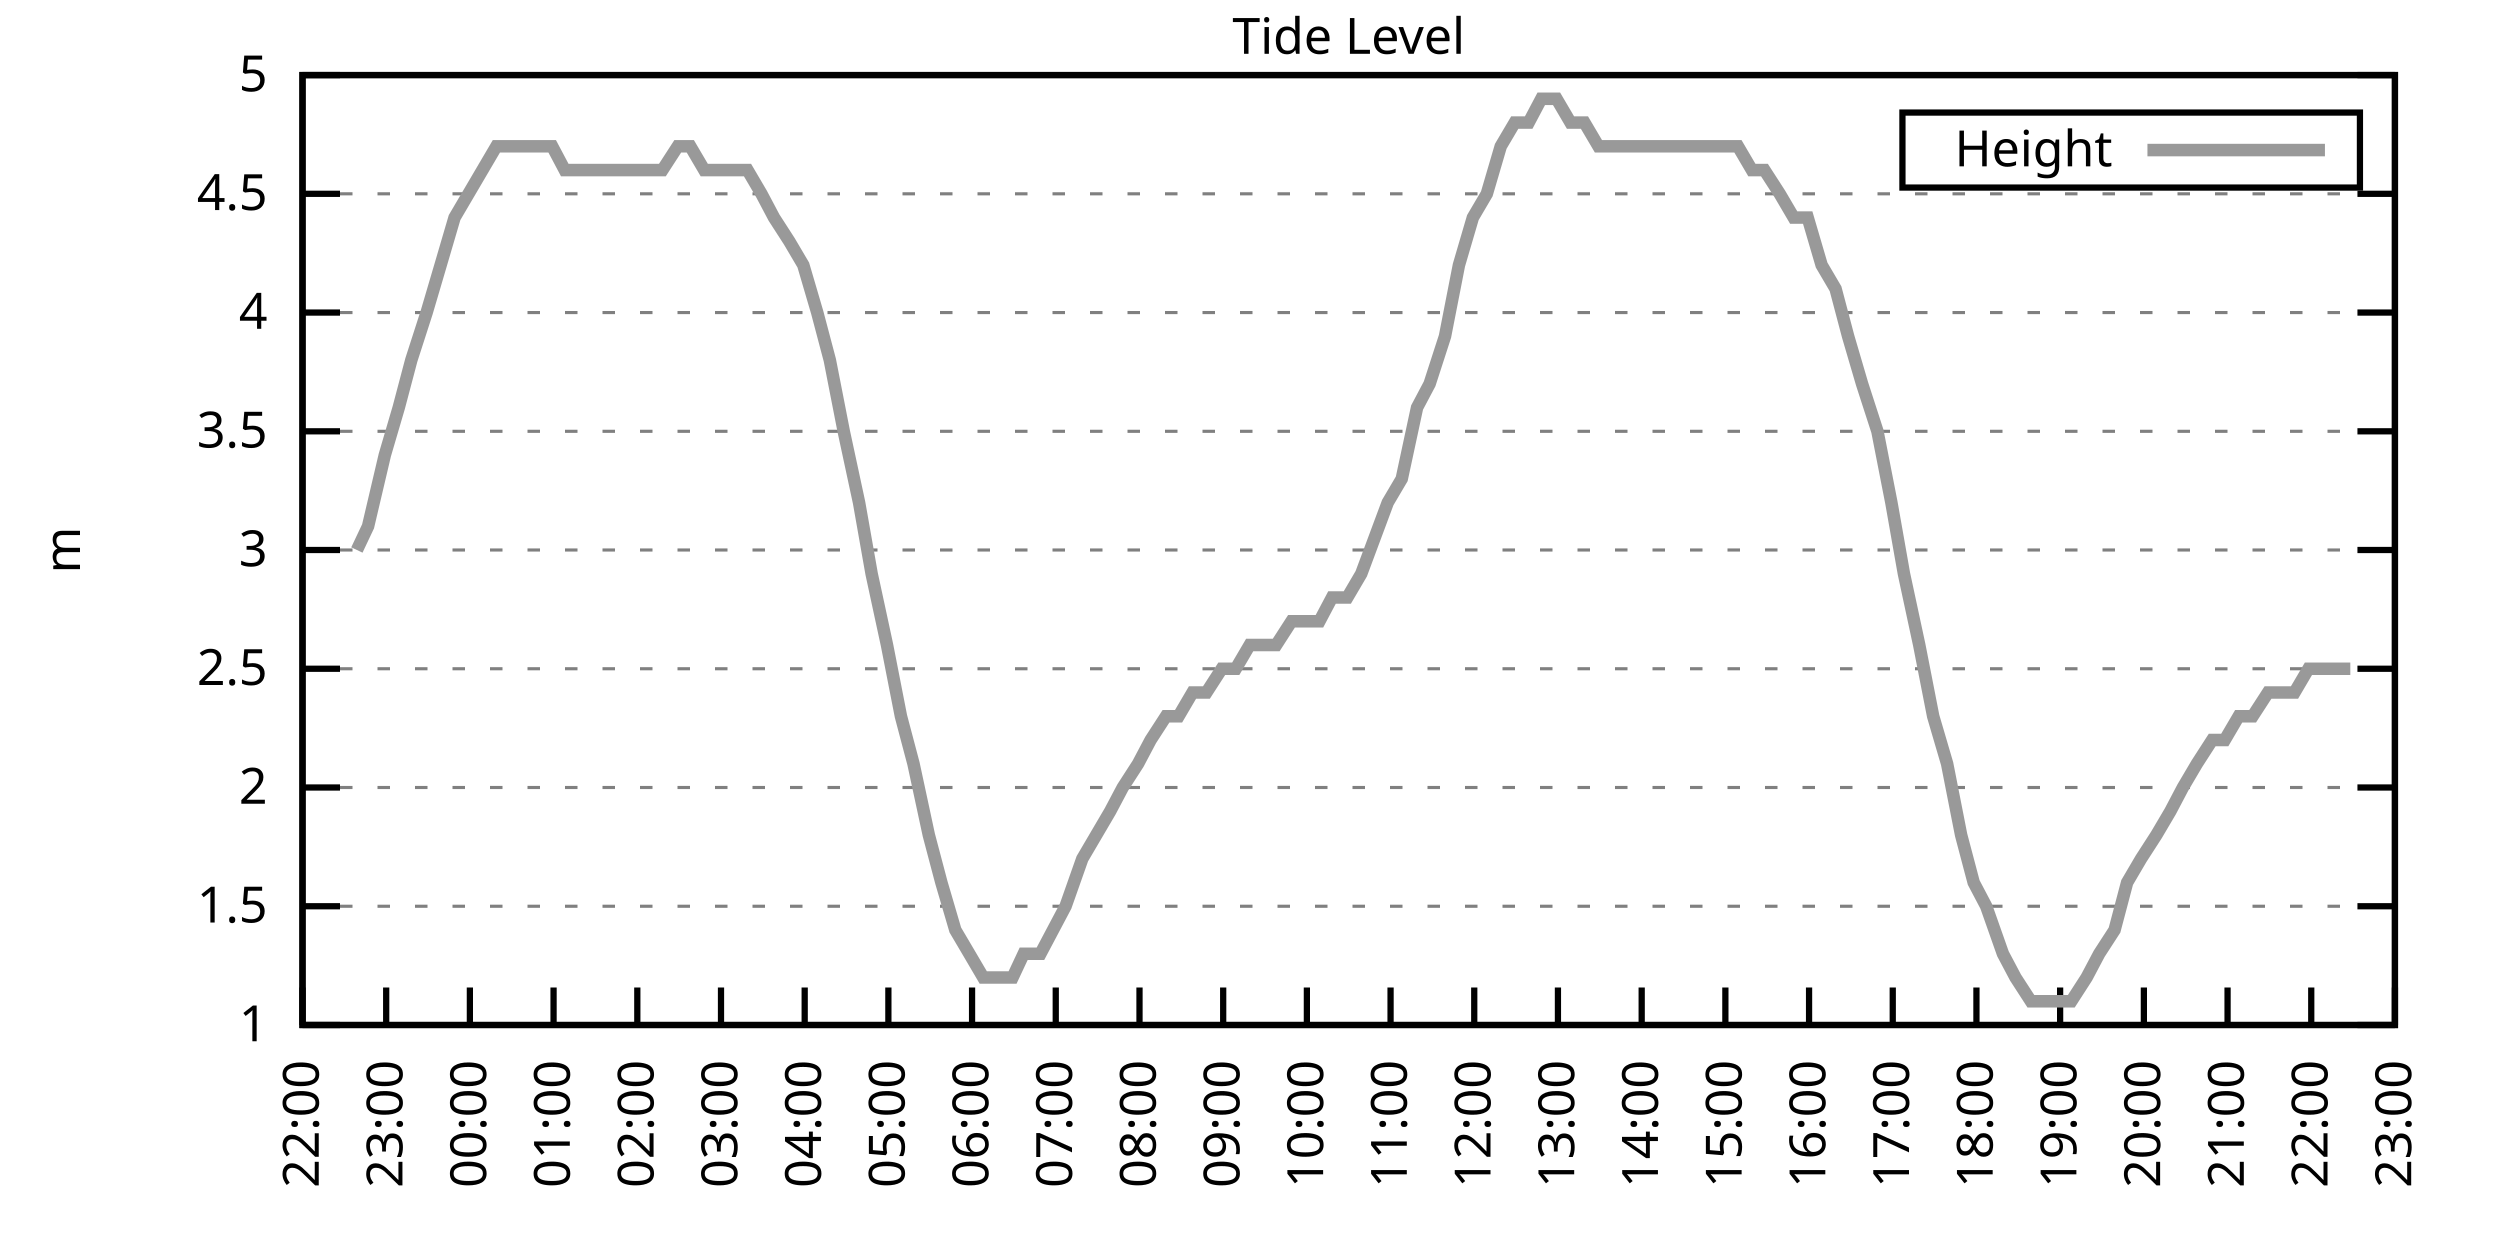
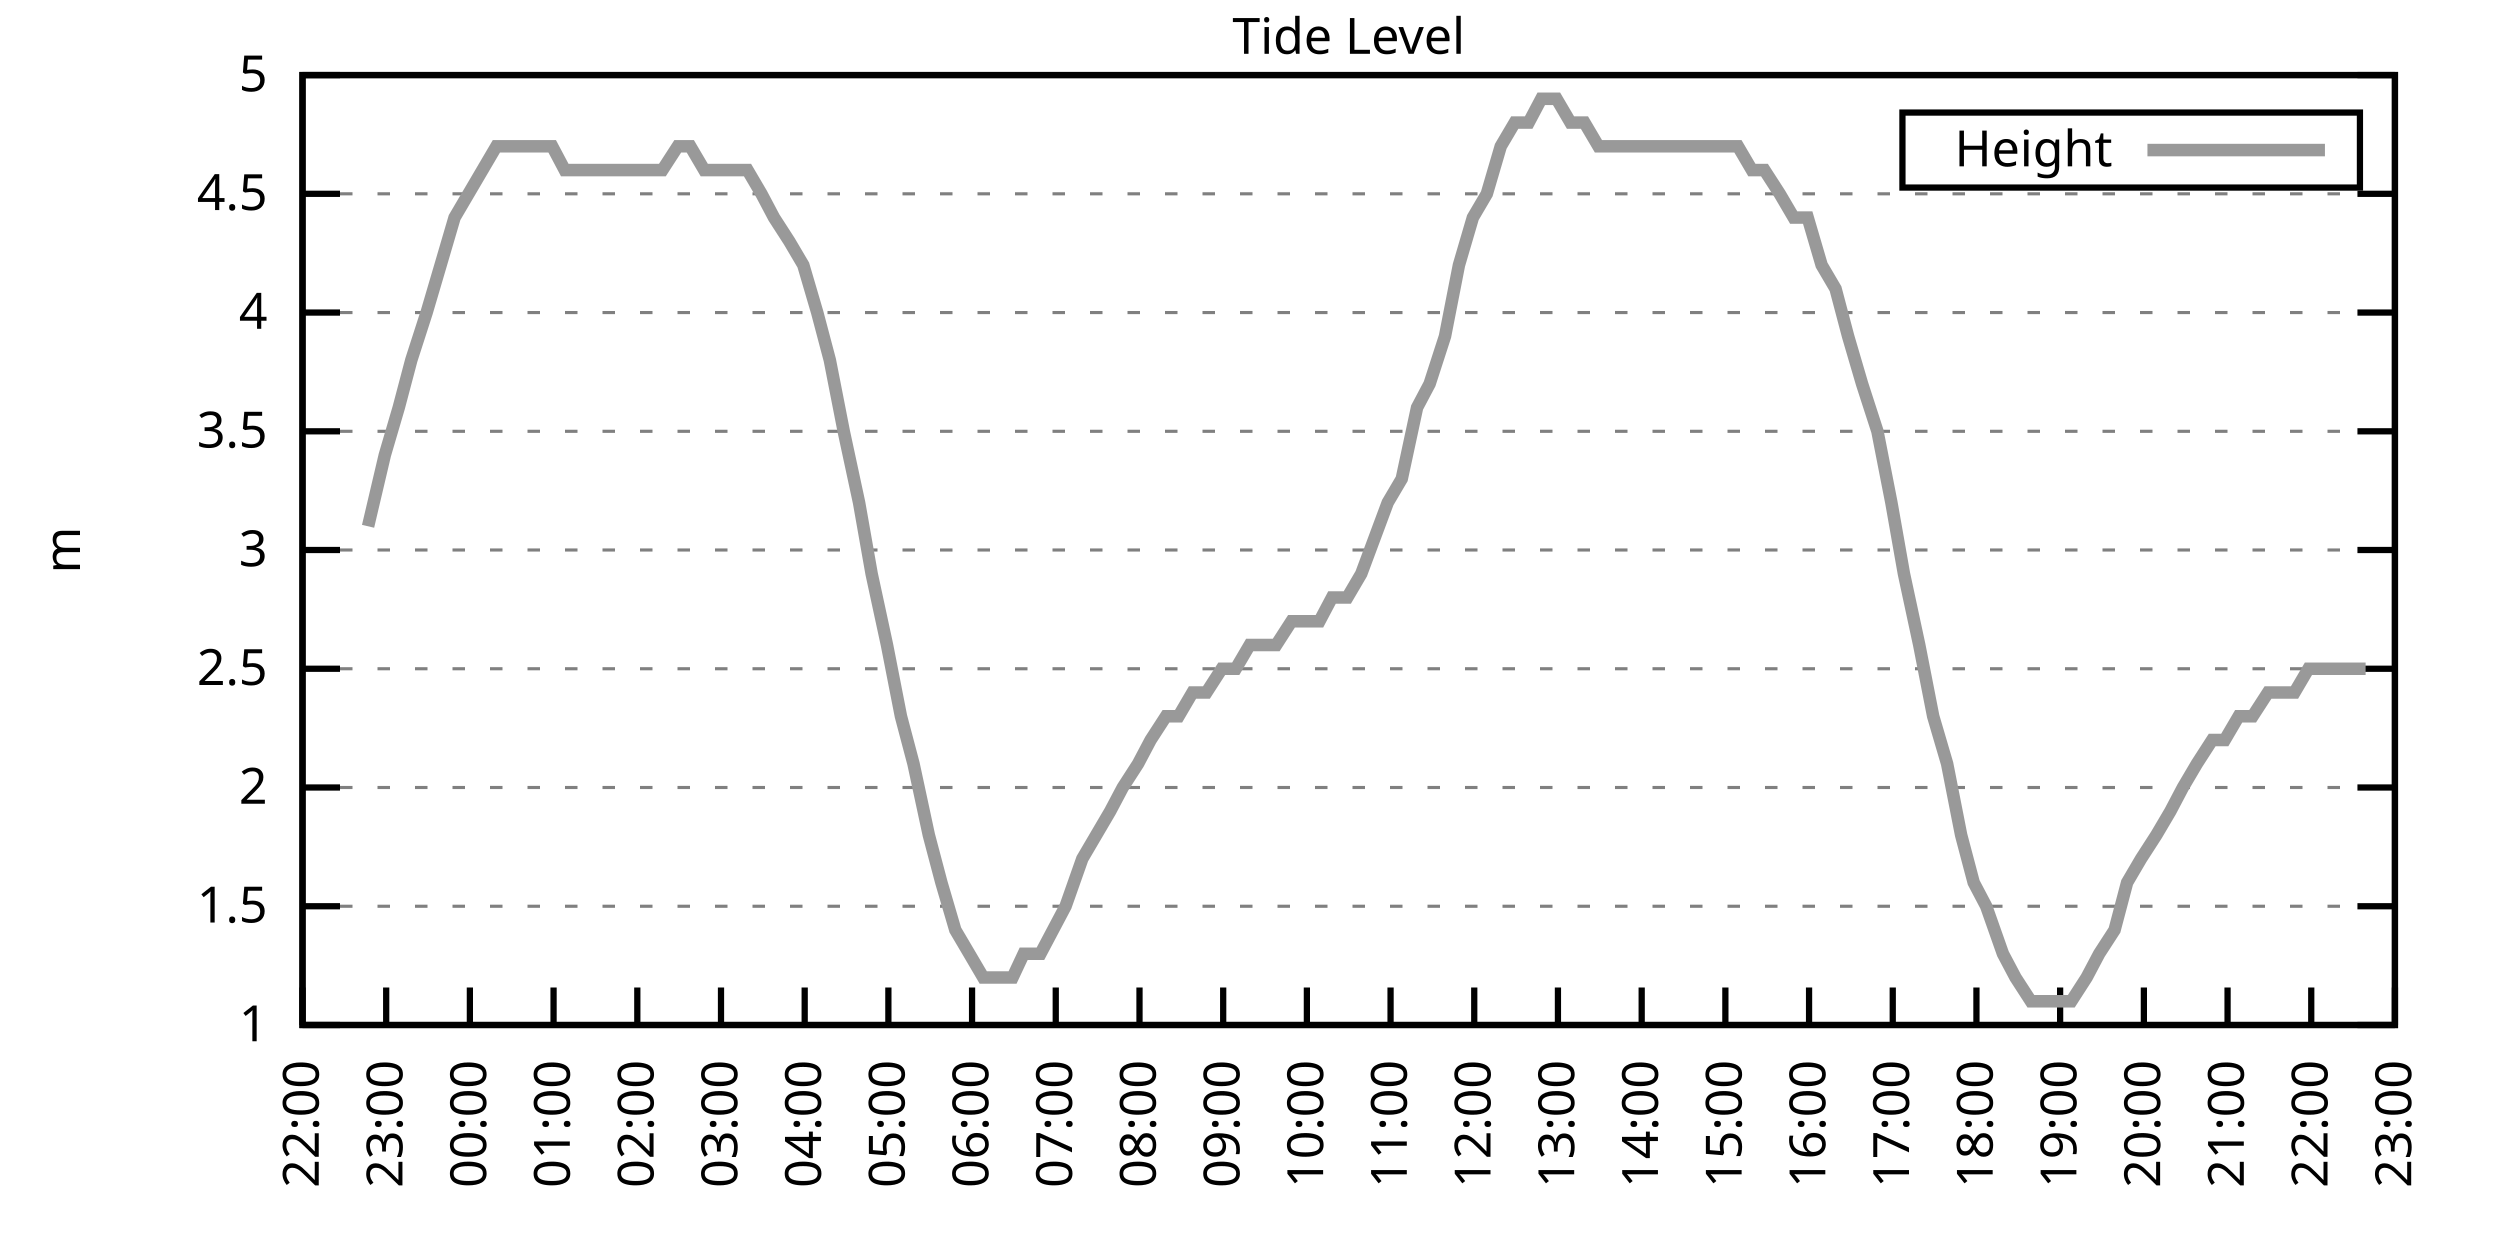
<svg xmlns="http://www.w3.org/2000/svg" xmlns:xlink="http://www.w3.org/1999/xlink" width="400" height="200" viewBox="0 0 400 200">
  <g id="gnuplot_canvas">
    <rect x="0" y="0" width="400" height="200" fill="none" />
    <defs>
      <circle id="gpDot" r="0.5" stroke-width="0.5" stroke="currentColor" />
      <path id="gpPt0" stroke-width="0.333" stroke="currentColor" d="M-1,0 h2 M0,-1 v2" />
      <path id="gpPt1" stroke-width="0.333" stroke="currentColor" d="M-1,-1 L1,1 M1,-1 L-1,1" />
      <path id="gpPt2" stroke-width="0.333" stroke="currentColor" d="M-1,0 L1,0 M0,-1 L0,1 M-1,-1 L1,1 M-1,1 L1,-1" />
      <rect id="gpPt3" stroke-width="0.333" stroke="currentColor" x="-1" y="-1" width="2" height="2" />
      <rect id="gpPt4" stroke-width="0.333" stroke="currentColor" fill="currentColor" x="-1" y="-1" width="2" height="2" />
      <circle id="gpPt5" stroke-width="0.333" stroke="currentColor" cx="0" cy="0" r="1" />
      <use xlink:href="#gpPt5" id="gpPt6" fill="currentColor" stroke="none" />
      <path id="gpPt7" stroke-width="0.333" stroke="currentColor" d="M0,-1.33 L-1.33,0.67 L1.33,0.67 z" />
      <use xlink:href="#gpPt7" id="gpPt8" fill="currentColor" stroke="none" />
      <use xlink:href="#gpPt7" id="gpPt9" stroke="currentColor" transform="rotate(180)" />
      <use xlink:href="#gpPt9" id="gpPt10" fill="currentColor" stroke="none" />
      <use xlink:href="#gpPt3" id="gpPt11" stroke="currentColor" transform="rotate(45)" />
      <use xlink:href="#gpPt11" id="gpPt12" fill="currentColor" stroke="none" />
      <path id="gpPt13" stroke-width="0.333" stroke="currentColor" d="M0,1.330 L1.265,0.411 L0.782,-1.067 L-0.782,-1.076 L-1.265,0.411 z" />
      <use xlink:href="#gpPt13" id="gpPt14" fill="currentColor" stroke="none" />
      <filter id="textbox" filterUnits="objectBoundingBox" x="0" y="0" height="1" width="1">
        <feFlood flood-color="white" flood-opacity="1" result="bgnd" />
        <feComposite in="SourceGraphic" in2="bgnd" operator="atop" />
      </filter>
      <filter id="greybox" filterUnits="objectBoundingBox" x="0" y="0" height="1" width="1">
        <feFlood flood-color="lightgrey" flood-opacity="1" result="grey" />
        <feComposite in="SourceGraphic" in2="grey" operator="atop" />
      </filter>
    </defs>
    <g fill="none" color="white" stroke="currentColor" stroke-width="1.00" stroke-linecap="butt" stroke-linejoin="miter">
</g>
    <g fill="none" color="black" stroke="currentColor" stroke-width="1.00" stroke-linecap="butt" stroke-linejoin="miter">
      <g stroke="none" shape-rendering="crispEdges">
        <polygon fill="rgb(255, 255, 255)" points="48.40,164.00 383.18,164.00 383.18,12.02 48.40,12.02 " />
      </g>
    </g>
    <g fill="none" color="black" stroke="currentColor" stroke-width="1.00" stroke-linecap="butt" stroke-linejoin="miter">
</g>
    <g fill="none" color="black" stroke="black" stroke-width="0.50" stroke-linecap="butt" stroke-linejoin="miter">
</g>
    <g fill="none" color="gray" stroke="currentColor" stroke-width="0.50" stroke-linecap="butt" stroke-linejoin="miter">
      <path stroke="gray" stroke-dasharray="2,4" class="gridline" d="M48.40,164.00 L383.19,164.00  " />
    </g>
    <g fill="none" color="gray" stroke="gray" stroke-width="1.00" stroke-linecap="butt" stroke-linejoin="miter">
</g>
    <g fill="none" color="black" stroke="currentColor" stroke-width="1.00" stroke-linecap="butt" stroke-linejoin="miter">
      <path stroke="black" d="M48.40,164.00 L54.40,164.00 M383.19,164.00 L377.19,164.00  " />
      <g transform="translate(42.80,166.60)" stroke="none" fill="black" font-family="Sans" font-size="8.00" text-anchor="end">
        <text>
          <tspan font-family="Sans"> 1</tspan>
        </text>
      </g>
    </g>
    <g fill="none" color="black" stroke="currentColor" stroke-width="1.00" stroke-linecap="butt" stroke-linejoin="miter">
</g>
    <g fill="none" color="black" stroke="black" stroke-width="0.50" stroke-linecap="butt" stroke-linejoin="miter">
</g>
    <g fill="none" color="gray" stroke="currentColor" stroke-width="0.50" stroke-linecap="butt" stroke-linejoin="miter">
      <path stroke="gray" stroke-dasharray="2,4" class="gridline" d="M48.40,145.00 L383.19,145.00  " />
    </g>
    <g fill="none" color="gray" stroke="gray" stroke-width="1.00" stroke-linecap="butt" stroke-linejoin="miter">
</g>
    <g fill="none" color="black" stroke="currentColor" stroke-width="1.00" stroke-linecap="butt" stroke-linejoin="miter">
      <path stroke="black" d="M48.40,145.00 L54.40,145.00 M383.19,145.00 L377.19,145.00  " />
      <g transform="translate(42.80,147.60)" stroke="none" fill="black" font-family="Sans" font-size="8.00" text-anchor="end">
        <text>
          <tspan font-family="Sans"> 1.5</tspan>
        </text>
      </g>
    </g>
    <g fill="none" color="black" stroke="currentColor" stroke-width="1.00" stroke-linecap="butt" stroke-linejoin="miter">
</g>
    <g fill="none" color="black" stroke="black" stroke-width="0.50" stroke-linecap="butt" stroke-linejoin="miter">
</g>
    <g fill="none" color="gray" stroke="currentColor" stroke-width="0.50" stroke-linecap="butt" stroke-linejoin="miter">
      <path stroke="gray" stroke-dasharray="2,4" class="gridline" d="M48.40,126.00 L383.19,126.00  " />
    </g>
    <g fill="none" color="gray" stroke="gray" stroke-width="1.00" stroke-linecap="butt" stroke-linejoin="miter">
</g>
    <g fill="none" color="black" stroke="currentColor" stroke-width="1.00" stroke-linecap="butt" stroke-linejoin="miter">
      <path stroke="black" d="M48.40,126.00 L54.40,126.00 M383.19,126.00 L377.19,126.00  " />
      <g transform="translate(42.80,128.60)" stroke="none" fill="black" font-family="Sans" font-size="8.00" text-anchor="end">
        <text>
          <tspan font-family="Sans"> 2</tspan>
        </text>
      </g>
    </g>
    <g fill="none" color="black" stroke="currentColor" stroke-width="1.00" stroke-linecap="butt" stroke-linejoin="miter">
</g>
    <g fill="none" color="black" stroke="black" stroke-width="0.50" stroke-linecap="butt" stroke-linejoin="miter">
</g>
    <g fill="none" color="gray" stroke="currentColor" stroke-width="0.50" stroke-linecap="butt" stroke-linejoin="miter">
      <path stroke="gray" stroke-dasharray="2,4" class="gridline" d="M48.40,107.00 L383.19,107.00  " />
    </g>
    <g fill="none" color="gray" stroke="gray" stroke-width="1.00" stroke-linecap="butt" stroke-linejoin="miter">
</g>
    <g fill="none" color="black" stroke="currentColor" stroke-width="1.00" stroke-linecap="butt" stroke-linejoin="miter">
      <path stroke="black" d="M48.40,107.00 L54.40,107.00 M383.19,107.00 L377.19,107.00  " />
      <g transform="translate(42.80,109.60)" stroke="none" fill="black" font-family="Sans" font-size="8.00" text-anchor="end">
        <text>
          <tspan font-family="Sans"> 2.5</tspan>
        </text>
      </g>
    </g>
    <g fill="none" color="black" stroke="currentColor" stroke-width="1.00" stroke-linecap="butt" stroke-linejoin="miter">
</g>
    <g fill="none" color="black" stroke="black" stroke-width="0.50" stroke-linecap="butt" stroke-linejoin="miter">
</g>
    <g fill="none" color="gray" stroke="currentColor" stroke-width="0.50" stroke-linecap="butt" stroke-linejoin="miter">
      <path stroke="gray" stroke-dasharray="2,4" class="gridline" d="M48.40,88.00 L383.19,88.00  " />
    </g>
    <g fill="none" color="gray" stroke="gray" stroke-width="1.00" stroke-linecap="butt" stroke-linejoin="miter">
</g>
    <g fill="none" color="black" stroke="currentColor" stroke-width="1.00" stroke-linecap="butt" stroke-linejoin="miter">
      <path stroke="black" d="M48.40,88.00 L54.40,88.00 M383.19,88.00 L377.19,88.00  " />
      <g transform="translate(42.80,90.60)" stroke="none" fill="black" font-family="Sans" font-size="8.00" text-anchor="end">
        <text>
          <tspan font-family="Sans"> 3</tspan>
        </text>
      </g>
    </g>
    <g fill="none" color="black" stroke="currentColor" stroke-width="1.00" stroke-linecap="butt" stroke-linejoin="miter">
</g>
    <g fill="none" color="black" stroke="black" stroke-width="0.50" stroke-linecap="butt" stroke-linejoin="miter">
</g>
    <g fill="none" color="gray" stroke="currentColor" stroke-width="0.50" stroke-linecap="butt" stroke-linejoin="miter">
      <path stroke="gray" stroke-dasharray="2,4" class="gridline" d="M48.40,69.01 L383.19,69.01  " />
    </g>
    <g fill="none" color="gray" stroke="gray" stroke-width="1.00" stroke-linecap="butt" stroke-linejoin="miter">
</g>
    <g fill="none" color="black" stroke="currentColor" stroke-width="1.00" stroke-linecap="butt" stroke-linejoin="miter">
      <path stroke="black" d="M48.40,69.01 L54.40,69.01 M383.19,69.01 L377.19,69.01  " />
      <g transform="translate(42.80,71.61)" stroke="none" fill="black" font-family="Sans" font-size="8.00" text-anchor="end">
        <text>
          <tspan font-family="Sans"> 3.5</tspan>
        </text>
      </g>
    </g>
    <g fill="none" color="black" stroke="currentColor" stroke-width="1.00" stroke-linecap="butt" stroke-linejoin="miter">
</g>
    <g fill="none" color="black" stroke="black" stroke-width="0.50" stroke-linecap="butt" stroke-linejoin="miter">
</g>
    <g fill="none" color="gray" stroke="currentColor" stroke-width="0.50" stroke-linecap="butt" stroke-linejoin="miter">
      <path stroke="gray" stroke-dasharray="2,4" class="gridline" d="M48.40,50.01 L383.19,50.01  " />
    </g>
    <g fill="none" color="gray" stroke="gray" stroke-width="1.00" stroke-linecap="butt" stroke-linejoin="miter">
</g>
    <g fill="none" color="black" stroke="currentColor" stroke-width="1.00" stroke-linecap="butt" stroke-linejoin="miter">
      <path stroke="black" d="M48.40,50.01 L54.40,50.01 M383.19,50.01 L377.19,50.01  " />
      <g transform="translate(42.80,52.61)" stroke="none" fill="black" font-family="Sans" font-size="8.00" text-anchor="end">
        <text>
          <tspan font-family="Sans"> 4</tspan>
        </text>
      </g>
    </g>
    <g fill="none" color="black" stroke="currentColor" stroke-width="1.00" stroke-linecap="butt" stroke-linejoin="miter">
</g>
    <g fill="none" color="black" stroke="black" stroke-width="0.50" stroke-linecap="butt" stroke-linejoin="miter">
</g>
    <g fill="none" color="gray" stroke="currentColor" stroke-width="0.50" stroke-linecap="butt" stroke-linejoin="miter">
      <path stroke="gray" stroke-dasharray="2,4" class="gridline" d="M48.40,31.01 L383.19,31.01  " />
    </g>
    <g fill="none" color="gray" stroke="gray" stroke-width="1.00" stroke-linecap="butt" stroke-linejoin="miter">
</g>
    <g fill="none" color="black" stroke="currentColor" stroke-width="1.00" stroke-linecap="butt" stroke-linejoin="miter">
      <path stroke="black" d="M48.40,31.01 L54.40,31.01 M383.19,31.01 L377.19,31.01  " />
      <g transform="translate(42.80,33.61)" stroke="none" fill="black" font-family="Sans" font-size="8.00" text-anchor="end">
        <text>
          <tspan font-family="Sans"> 4.5</tspan>
        </text>
      </g>
    </g>
    <g fill="none" color="black" stroke="currentColor" stroke-width="1.00" stroke-linecap="butt" stroke-linejoin="miter">
</g>
    <g fill="none" color="black" stroke="black" stroke-width="0.50" stroke-linecap="butt" stroke-linejoin="miter">
</g>
    <g fill="none" color="gray" stroke="currentColor" stroke-width="0.50" stroke-linecap="butt" stroke-linejoin="miter">
      <path stroke="gray" stroke-dasharray="2,4" class="gridline" d="M48.40,12.01 L383.19,12.01  " />
    </g>
    <g fill="none" color="gray" stroke="gray" stroke-width="1.00" stroke-linecap="butt" stroke-linejoin="miter">
</g>
    <g fill="none" color="black" stroke="currentColor" stroke-width="1.00" stroke-linecap="butt" stroke-linejoin="miter">
      <path stroke="black" d="M48.40,12.01 L54.40,12.01 M383.19,12.01 L377.19,12.01  " />
      <g transform="translate(42.80,14.61)" stroke="none" fill="black" font-family="Sans" font-size="8.00" text-anchor="end">
        <text>
          <tspan font-family="Sans"> 5</tspan>
        </text>
      </g>
    </g>
    <g fill="none" color="black" stroke="currentColor" stroke-width="1.00" stroke-linecap="butt" stroke-linejoin="miter">
      <path stroke="black" d="M48.40,164.00 L48.40,158.00  " />
      <g transform="translate(51.00,169.60) rotate(270.00)" stroke="none" fill="black" font-family="Sans" font-size="8.00" text-anchor="end">
        <text>
          <tspan font-family="Sans">22:00</tspan>
        </text>
      </g>
    </g>
    <g fill="none" color="black" stroke="currentColor" stroke-width="1.00" stroke-linecap="butt" stroke-linejoin="miter">
      <path stroke="black" d="M61.79,164.00 L61.79,158.00  " />
      <g transform="translate(64.39,169.60) rotate(270.00)" stroke="none" fill="black" font-family="Sans" font-size="8.00" text-anchor="end">
        <text>
          <tspan font-family="Sans">23:00</tspan>
        </text>
      </g>
    </g>
    <g fill="none" color="black" stroke="currentColor" stroke-width="1.00" stroke-linecap="butt" stroke-linejoin="miter">
      <path stroke="black" d="M75.18,164.00 L75.18,158.00  " />
      <g transform="translate(77.78,169.60) rotate(270.00)" stroke="none" fill="black" font-family="Sans" font-size="8.00" text-anchor="end">
        <text>
          <tspan font-family="Sans">00:00</tspan>
        </text>
      </g>
    </g>
    <g fill="none" color="black" stroke="currentColor" stroke-width="1.00" stroke-linecap="butt" stroke-linejoin="miter">
      <path stroke="black" d="M88.57,164.00 L88.57,158.00  " />
      <g transform="translate(91.17,169.60) rotate(270.00)" stroke="none" fill="black" font-family="Sans" font-size="8.00" text-anchor="end">
        <text>
          <tspan font-family="Sans">01:00</tspan>
        </text>
      </g>
    </g>
    <g fill="none" color="black" stroke="currentColor" stroke-width="1.00" stroke-linecap="butt" stroke-linejoin="miter">
      <path stroke="black" d="M101.97,164.00 L101.97,158.00  " />
      <g transform="translate(104.57,169.60) rotate(270.00)" stroke="none" fill="black" font-family="Sans" font-size="8.00" text-anchor="end">
        <text>
          <tspan font-family="Sans">02:00</tspan>
        </text>
      </g>
    </g>
    <g fill="none" color="black" stroke="currentColor" stroke-width="1.00" stroke-linecap="butt" stroke-linejoin="miter">
      <path stroke="black" d="M115.36,164.00 L115.36,158.00  " />
      <g transform="translate(117.96,169.60) rotate(270.00)" stroke="none" fill="black" font-family="Sans" font-size="8.00" text-anchor="end">
        <text>
          <tspan font-family="Sans">03:00</tspan>
        </text>
      </g>
    </g>
    <g fill="none" color="black" stroke="currentColor" stroke-width="1.00" stroke-linecap="butt" stroke-linejoin="miter">
      <path stroke="black" d="M128.75,164.00 L128.75,158.00  " />
      <g transform="translate(131.35,169.60) rotate(270.00)" stroke="none" fill="black" font-family="Sans" font-size="8.00" text-anchor="end">
        <text>
          <tspan font-family="Sans">04:00</tspan>
        </text>
      </g>
    </g>
    <g fill="none" color="black" stroke="currentColor" stroke-width="1.00" stroke-linecap="butt" stroke-linejoin="miter">
      <path stroke="black" d="M142.14,164.00 L142.14,158.00  " />
      <g transform="translate(144.74,169.60) rotate(270.00)" stroke="none" fill="black" font-family="Sans" font-size="8.00" text-anchor="end">
        <text>
          <tspan font-family="Sans">05:00</tspan>
        </text>
      </g>
    </g>
    <g fill="none" color="black" stroke="currentColor" stroke-width="1.00" stroke-linecap="butt" stroke-linejoin="miter">
      <path stroke="black" d="M155.53,164.00 L155.53,158.00  " />
      <g transform="translate(158.13,169.60) rotate(270.00)" stroke="none" fill="black" font-family="Sans" font-size="8.00" text-anchor="end">
        <text>
          <tspan font-family="Sans">06:00</tspan>
        </text>
      </g>
    </g>
    <g fill="none" color="black" stroke="currentColor" stroke-width="1.00" stroke-linecap="butt" stroke-linejoin="miter">
      <path stroke="black" d="M168.92,164.00 L168.92,158.00  " />
      <g transform="translate(171.52,169.60) rotate(270.00)" stroke="none" fill="black" font-family="Sans" font-size="8.00" text-anchor="end">
        <text>
          <tspan font-family="Sans">07:00</tspan>
        </text>
      </g>
    </g>
    <g fill="none" color="black" stroke="currentColor" stroke-width="1.00" stroke-linecap="butt" stroke-linejoin="miter">
      <path stroke="black" d="M182.32,164.00 L182.32,158.00  " />
      <g transform="translate(184.92,169.60) rotate(270.00)" stroke="none" fill="black" font-family="Sans" font-size="8.00" text-anchor="end">
        <text>
          <tspan font-family="Sans">08:00</tspan>
        </text>
      </g>
    </g>
    <g fill="none" color="black" stroke="currentColor" stroke-width="1.00" stroke-linecap="butt" stroke-linejoin="miter">
      <path stroke="black" d="M195.71,164.00 L195.71,158.00  " />
      <g transform="translate(198.31,169.60) rotate(270.00)" stroke="none" fill="black" font-family="Sans" font-size="8.00" text-anchor="end">
        <text>
          <tspan font-family="Sans">09:00</tspan>
        </text>
      </g>
    </g>
    <g fill="none" color="black" stroke="currentColor" stroke-width="1.00" stroke-linecap="butt" stroke-linejoin="miter">
      <path stroke="black" d="M209.10,164.00 L209.10,158.00  " />
      <g transform="translate(211.70,169.60) rotate(270.00)" stroke="none" fill="black" font-family="Sans" font-size="8.00" text-anchor="end">
        <text>
          <tspan font-family="Sans">10:00</tspan>
        </text>
      </g>
    </g>
    <g fill="none" color="black" stroke="currentColor" stroke-width="1.00" stroke-linecap="butt" stroke-linejoin="miter">
      <path stroke="black" d="M222.49,164.00 L222.49,158.00  " />
      <g transform="translate(225.09,169.60) rotate(270.00)" stroke="none" fill="black" font-family="Sans" font-size="8.00" text-anchor="end">
        <text>
          <tspan font-family="Sans">11:00</tspan>
        </text>
      </g>
    </g>
    <g fill="none" color="black" stroke="currentColor" stroke-width="1.00" stroke-linecap="butt" stroke-linejoin="miter">
      <path stroke="black" d="M235.88,164.00 L235.88,158.00  " />
      <g transform="translate(238.48,169.60) rotate(270.00)" stroke="none" fill="black" font-family="Sans" font-size="8.00" text-anchor="end">
        <text>
          <tspan font-family="Sans">12:00</tspan>
        </text>
      </g>
    </g>
    <g fill="none" color="black" stroke="currentColor" stroke-width="1.00" stroke-linecap="butt" stroke-linejoin="miter">
      <path stroke="black" d="M249.27,164.00 L249.27,158.00  " />
      <g transform="translate(251.87,169.60) rotate(270.00)" stroke="none" fill="black" font-family="Sans" font-size="8.00" text-anchor="end">
        <text>
          <tspan font-family="Sans">13:00</tspan>
        </text>
      </g>
    </g>
    <g fill="none" color="black" stroke="currentColor" stroke-width="1.00" stroke-linecap="butt" stroke-linejoin="miter">
      <path stroke="black" d="M262.67,164.00 L262.67,158.00  " />
      <g transform="translate(265.27,169.60) rotate(270.00)" stroke="none" fill="black" font-family="Sans" font-size="8.00" text-anchor="end">
        <text>
          <tspan font-family="Sans">14:00</tspan>
        </text>
      </g>
    </g>
    <g fill="none" color="black" stroke="currentColor" stroke-width="1.00" stroke-linecap="butt" stroke-linejoin="miter">
      <path stroke="black" d="M276.06,164.00 L276.06,158.00  " />
      <g transform="translate(278.66,169.60) rotate(270.00)" stroke="none" fill="black" font-family="Sans" font-size="8.00" text-anchor="end">
        <text>
          <tspan font-family="Sans">15:00</tspan>
        </text>
      </g>
    </g>
    <g fill="none" color="black" stroke="currentColor" stroke-width="1.00" stroke-linecap="butt" stroke-linejoin="miter">
      <path stroke="black" d="M289.45,164.00 L289.45,158.00  " />
      <g transform="translate(292.05,169.60) rotate(270.00)" stroke="none" fill="black" font-family="Sans" font-size="8.00" text-anchor="end">
        <text>
          <tspan font-family="Sans">16:00</tspan>
        </text>
      </g>
    </g>
    <g fill="none" color="black" stroke="currentColor" stroke-width="1.00" stroke-linecap="butt" stroke-linejoin="miter">
      <path stroke="black" d="M302.84,164.00 L302.84,158.00  " />
      <g transform="translate(305.44,169.60) rotate(270.00)" stroke="none" fill="black" font-family="Sans" font-size="8.00" text-anchor="end">
        <text>
          <tspan font-family="Sans">17:00</tspan>
        </text>
      </g>
    </g>
    <g fill="none" color="black" stroke="currentColor" stroke-width="1.00" stroke-linecap="butt" stroke-linejoin="miter">
      <path stroke="black" d="M316.23,164.00 L316.23,158.00  " />
      <g transform="translate(318.83,169.60) rotate(270.00)" stroke="none" fill="black" font-family="Sans" font-size="8.00" text-anchor="end">
        <text>
          <tspan font-family="Sans">18:00</tspan>
        </text>
      </g>
    </g>
    <g fill="none" color="black" stroke="currentColor" stroke-width="1.00" stroke-linecap="butt" stroke-linejoin="miter">
      <path stroke="black" d="M329.62,164.00 L329.62,158.00  " />
      <g transform="translate(332.22,169.60) rotate(270.00)" stroke="none" fill="black" font-family="Sans" font-size="8.00" text-anchor="end">
        <text>
          <tspan font-family="Sans">19:00</tspan>
        </text>
      </g>
    </g>
    <g fill="none" color="black" stroke="currentColor" stroke-width="1.00" stroke-linecap="butt" stroke-linejoin="miter">
      <path stroke="black" d="M343.02,164.00 L343.02,158.00  " />
      <g transform="translate(345.62,169.60) rotate(270.00)" stroke="none" fill="black" font-family="Sans" font-size="8.00" text-anchor="end">
        <text>
          <tspan font-family="Sans">20:00</tspan>
        </text>
      </g>
    </g>
    <g fill="none" color="black" stroke="currentColor" stroke-width="1.00" stroke-linecap="butt" stroke-linejoin="miter">
      <path stroke="black" d="M356.41,164.00 L356.41,158.00  " />
      <g transform="translate(359.01,169.60) rotate(270.00)" stroke="none" fill="black" font-family="Sans" font-size="8.00" text-anchor="end">
        <text>
          <tspan font-family="Sans">21:00</tspan>
        </text>
      </g>
    </g>
    <g fill="none" color="black" stroke="currentColor" stroke-width="1.00" stroke-linecap="butt" stroke-linejoin="miter">
      <path stroke="black" d="M369.80,164.00 L369.80,158.00  " />
      <g transform="translate(372.40,169.60) rotate(270.00)" stroke="none" fill="black" font-family="Sans" font-size="8.00" text-anchor="end">
        <text>
          <tspan font-family="Sans">22:00</tspan>
        </text>
      </g>
    </g>
    <g fill="none" color="black" stroke="currentColor" stroke-width="1.00" stroke-linecap="butt" stroke-linejoin="miter">
      <path stroke="black" d="M383.19,164.00 L383.19,158.00  " />
      <g transform="translate(385.79,169.60) rotate(270.00)" stroke="none" fill="black" font-family="Sans" font-size="8.00" text-anchor="end">
        <text>
          <tspan font-family="Sans">23:00</tspan>
        </text>
      </g>
    </g>
    <g fill="none" color="black" stroke="currentColor" stroke-width="1.00" stroke-linecap="butt" stroke-linejoin="miter">
</g>
    <g fill="none" color="black" stroke="currentColor" stroke-width="1.00" stroke-linecap="butt" stroke-linejoin="miter">
      <path stroke="black" d="M48.40,12.01 L48.40,164.00 L383.19,164.00 L383.19,12.01 L48.40,12.01 Z  " />
    </g>
    <g fill="none" color="black" stroke="currentColor" stroke-width="1.00" stroke-linecap="butt" stroke-linejoin="miter">
</g>
    <g fill="none" color="black" stroke="currentColor" stroke-width="1.00" stroke-linecap="butt" stroke-linejoin="miter">
      <path stroke="black" d="M304.39,30.01 L304.39,18.01 L377.59,18.01 L377.59,30.01 L304.39,30.01 Z  " />
    </g>
    <g id="Tide_level_plot_1">
      <g fill="none" color="white" stroke="black" stroke-width="2.00" stroke-linecap="butt" stroke-linejoin="miter">
</g>
      <g fill="none" color="black" stroke="currentColor" stroke-width="2.00" stroke-linecap="butt" stroke-linejoin="miter">
        <g transform="translate(337.99,26.61)" stroke="none" fill="black" font-family="Sans" font-size="8.00" text-anchor="end">
          <text>
            <tspan font-family="Sans">Height</tspan>
          </text>
        </g>
      </g>
      <g fill="none" color="black" stroke="currentColor" stroke-width="2.00" stroke-linecap="butt" stroke-linejoin="miter">
-         <path stroke="rgb(153, 153, 153)" d="M343.59,24.01 L371.99,24.01 M57.10,88.00 L58.89,84.21 L61.57,72.81 L63.80,65.21 L65.81,57.61 L68.26,50.01   L70.50,42.41 L72.73,34.81 L74.96,31.01 L77.19,27.21 L79.42,23.41 L81.66,23.41 L83.44,23.41 L86.12,23.41   L88.35,23.41 L90.36,27.21 L92.82,27.21 L94.82,27.21 L97.28,27.21 L99.06,27.21 L101.74,27.21 L103.53,27.21   L105.98,27.21 L108.44,23.41 L110.45,23.41 L112.68,27.21 L115.13,27.21 L117.14,27.21 L119.60,27.21 L121.83,31.01   L123.84,34.81 L126.29,38.61 L128.53,42.41 L130.76,50.01 L132.77,57.61 L135.00,69.01 L137.45,80.41 L139.46,91.80   L141.92,103.20 L144.15,114.60 L146.16,122.20 L148.61,133.60 L150.62,141.20 L152.85,148.80 L155.09,152.60 L157.32,156.40   L159.55,156.40 L162.01,156.40 L163.79,152.60 L166.47,152.60 L168.48,148.80 L170.49,145.00 L173.17,137.40 L175.40,133.60   L177.63,129.80 L179.64,126.00 L182.09,122.20 L184.10,118.40 L186.56,114.60 L188.57,114.60 L190.80,110.80 L193.03,110.80   L195.48,107.00 L197.72,107.00 L199.95,103.20 L202.18,103.20 L204.19,103.20 L206.64,99.40 L208.88,99.40 L211.11,99.40   L213.12,95.60 L215.57,95.60 L217.80,91.80 L222.04,80.41 L224.28,76.61 L226.73,65.21 L228.74,61.41 L231.20,53.81   L233.43,42.41 L235.66,34.81 L237.89,31.01 L240.12,23.41 L242.36,19.61 L244.59,19.61 L246.60,15.81 L249.05,15.81   L251.28,19.61 L253.51,19.61 L255.75,23.41 L257.98,23.41 L260.21,23.41 L262.44,23.41 L264.67,23.41 L266.91,23.41   L269.14,23.41 L271.37,23.41 L273.60,23.41 L275.83,23.41 L278.07,23.41 L280.30,27.21 L282.31,27.21 L284.76,31.01   L286.99,34.81 L289.23,34.81 L291.46,42.41 L293.69,46.21 L295.70,53.81 L297.93,61.41 L300.39,69.01 L302.62,80.41   L304.63,91.80 L307.08,103.20 L309.31,114.60 L311.54,122.20 L313.78,133.60 L315.79,141.20 L317.79,145.00 L320.47,152.60   L322.48,156.40 L324.94,160.20 L326.95,160.20 L329.40,160.20 L331.41,160.20 L333.86,156.40 L335.87,152.60 L338.33,148.80   L340.34,141.20 L342.57,137.40 L345.02,133.60 L347.26,129.80 L349.26,126.00 L351.50,122.20 L353.95,118.40 L355.96,118.40   L358.19,114.60 L360.42,114.60 L362.88,110.80 L364.89,110.80 L367.12,110.80 L369.35,107.00 L371.81,107.00 L374.04,107.00   L376.05,107.00  " />
+         <path stroke="rgb(153, 153, 153)" d="M343.59,24.01 L371.99,24.01 M58.89,84.21 L61.57,72.81 L63.80,65.21 L65.81,57.61 L68.26,50.01 L70.50,42.41   L72.73,34.81 L74.96,31.01 L77.19,27.21 L79.42,23.41 L81.66,23.41 L83.44,23.41 L86.12,23.41 L88.35,23.41   L90.36,27.21 L92.82,27.21 L94.82,27.21 L97.28,27.21 L99.06,27.21 L101.74,27.21 L103.53,27.21 L105.98,27.21   L108.44,23.41 L110.45,23.41 L112.68,27.21 L115.13,27.21 L117.14,27.21 L119.60,27.21 L121.83,31.01 L123.84,34.81   L126.29,38.61 L128.53,42.41 L130.76,50.01 L132.77,57.61 L135.00,69.01 L137.45,80.41 L139.46,91.80 L141.92,103.20   L144.15,114.60 L146.16,122.20 L148.61,133.60 L150.62,141.20 L152.85,148.80 L155.09,152.60 L157.32,156.40 L159.55,156.40   L162.01,156.40 L163.79,152.60 L166.47,152.60 L168.48,148.80 L170.49,145.00 L173.17,137.40 L175.40,133.60 L177.63,129.80   L179.64,126.00 L182.09,122.20 L184.10,118.40 L186.56,114.60 L188.57,114.60 L190.80,110.80 L193.03,110.80 L195.48,107.00   L197.72,107.00 L199.95,103.20 L202.18,103.20 L204.19,103.20 L206.64,99.40 L208.88,99.40 L211.11,99.40 L213.12,95.60   L215.57,95.60 L217.80,91.80 L222.04,80.41 L224.28,76.61 L226.73,65.21 L228.74,61.41 L231.20,53.81 L233.43,42.41   L235.66,34.81 L237.89,31.01 L240.12,23.41 L242.36,19.61 L244.59,19.61 L246.60,15.81 L249.05,15.81 L251.28,19.61   L253.51,19.61 L255.75,23.41 L257.98,23.41 L260.21,23.41 L262.44,23.41 L264.67,23.41 L266.91,23.41 L269.14,23.41   L271.37,23.41 L273.60,23.41 L275.83,23.41 L278.07,23.41 L280.30,27.21 L282.31,27.21 L284.76,31.01 L286.99,34.81   L289.23,34.81 L291.46,42.41 L293.69,46.21 L295.70,53.81 L297.93,61.41 L300.39,69.01 L302.62,80.41 L304.63,91.80   L307.08,103.20 L309.31,114.60 L311.54,122.20 L313.78,133.60 L315.79,141.20 L317.79,145.00 L320.47,152.60 L322.48,156.40   L324.94,160.20 L326.95,160.20 L329.40,160.20 L331.41,160.20 L333.86,156.40 L335.87,152.60 L338.33,148.80 L340.34,141.20   L342.57,137.40 L345.02,133.60 L347.26,129.80 L349.26,126.00 L351.50,122.20 L353.95,118.40 L355.96,118.40 L358.19,114.60   L360.42,114.60 L362.88,110.80 L364.89,110.80 L367.12,110.80 L369.35,107.00 L371.81,107.00 L374.04,107.00 L376.05,107.00   L378.50,107.00  " />
      </g>
    </g>
    <g fill="none" color="black" stroke="currentColor" stroke-width="2.00" stroke-linecap="butt" stroke-linejoin="miter">
</g>
    <g fill="none" color="black" stroke="black" stroke-width="1.00" stroke-linecap="butt" stroke-linejoin="miter">
</g>
    <g fill="none" color="black" stroke="currentColor" stroke-width="1.00" stroke-linecap="butt" stroke-linejoin="miter">
      <path stroke="black" d="M48.40,12.01 L48.40,164.00 L383.19,164.00 L383.19,12.01 L48.40,12.01 Z  " />
      <g transform="translate(12.80,88.01) rotate(270.00)" stroke="none" fill="black" font-family="Sans" font-size="8.00" text-anchor="middle">
        <text>
          <tspan font-family="Sans">m</tspan>
        </text>
      </g>
    </g>
    <g fill="none" color="black" stroke="currentColor" stroke-width="1.00" stroke-linecap="butt" stroke-linejoin="miter">
</g>
    <g fill="none" color="black" stroke="currentColor" stroke-width="1.00" stroke-linecap="butt" stroke-linejoin="miter">
      <g transform="translate(215.79,8.61)" stroke="none" fill="black" font-family="Sans" font-size="8.00" text-anchor="middle">
        <text>
          <tspan font-family="Sans">Tide Level</tspan>
        </text>
      </g>
    </g>
    <g fill="none" color="black" stroke="currentColor" stroke-width="1.00" stroke-linecap="butt" stroke-linejoin="miter">
</g>
  </g>
</svg>
